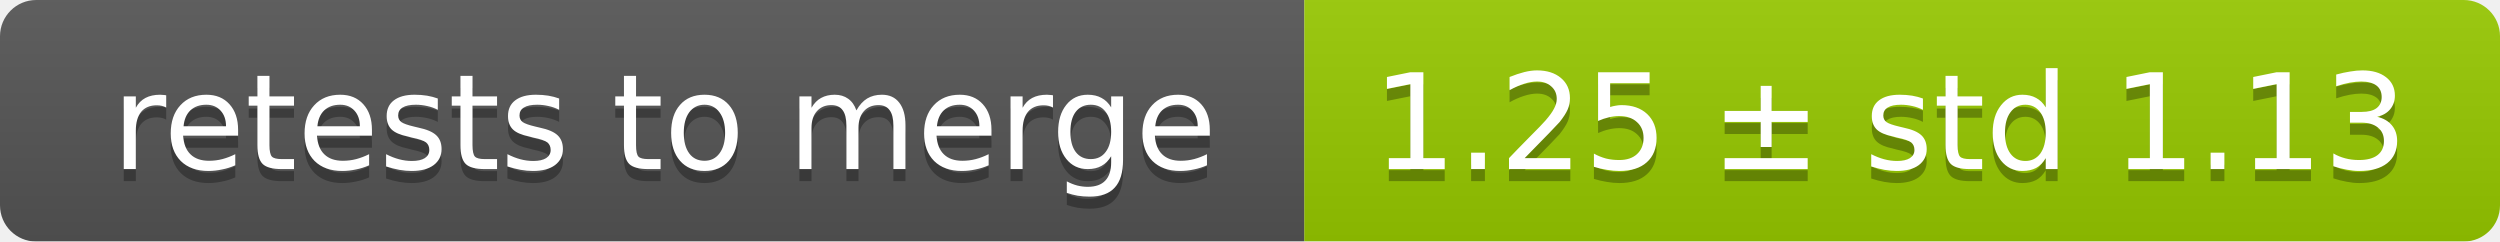
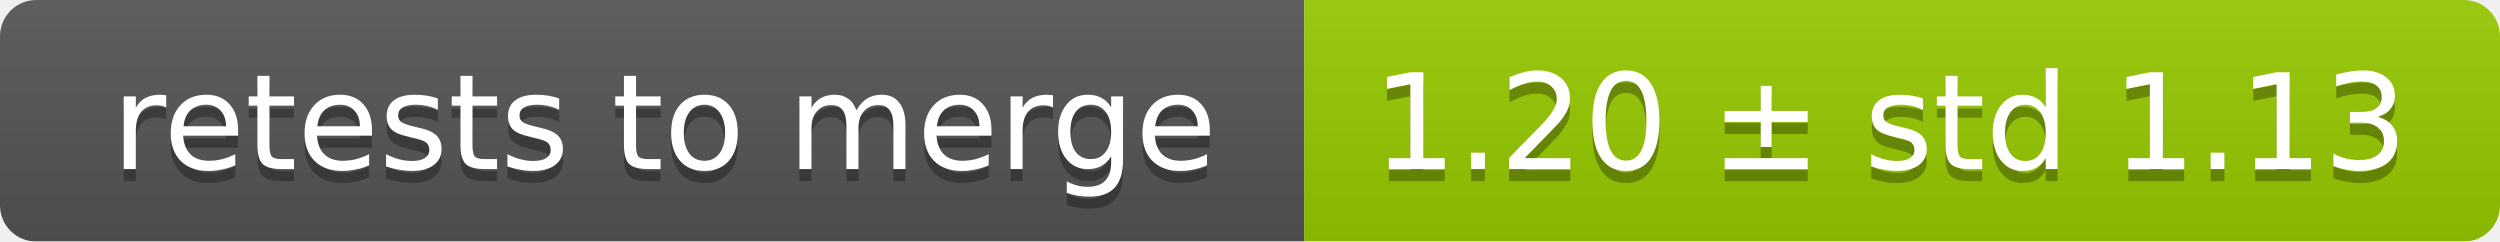
<svg xmlns="http://www.w3.org/2000/svg" width="207" height="20">
  <linearGradient id="smooth" x2="0" y2="100%">
    <stop offset="0" stop-color="#bbb" stop-opacity=".1" />
    <stop offset="1" stop-opacity=".1" />
  </linearGradient>
  <mask id="round">
    <rect width="207" height="20" rx="3" fill="#fff" />
  </mask>
  <g mask="url(#round)">
    <rect width="108" height="20" fill="#555" />
    <rect x="108" width="99" height="20" fill="#97ca00" />
    <rect width="207" height="20" fill="url(#smooth)" />
  </g>
  <g fill="#fff" text-anchor="middle" font-family="DejaVu Sans,Verdana,Geneva,sans-serif" font-size="11">
    <text x="55" y="15" fill="#010101" fill-opacity=".3">retests to merge</text>
    <text x="55" y="14">retests to merge</text>
-     <text x="156.5" y="15" fill="#010101" fill-opacity=".3">1.25 ± std 1.13</text>
-     <text x="156.5" y="14">1.25 ± std 1.13</text>
+     <text x="156.5" y="15" fill="#010101" fill-opacity=".3">1.20 ± std 1.13</text>
+     <text x="156.5" y="14">1.20 ± std 1.13</text>
  </g>
</svg>
